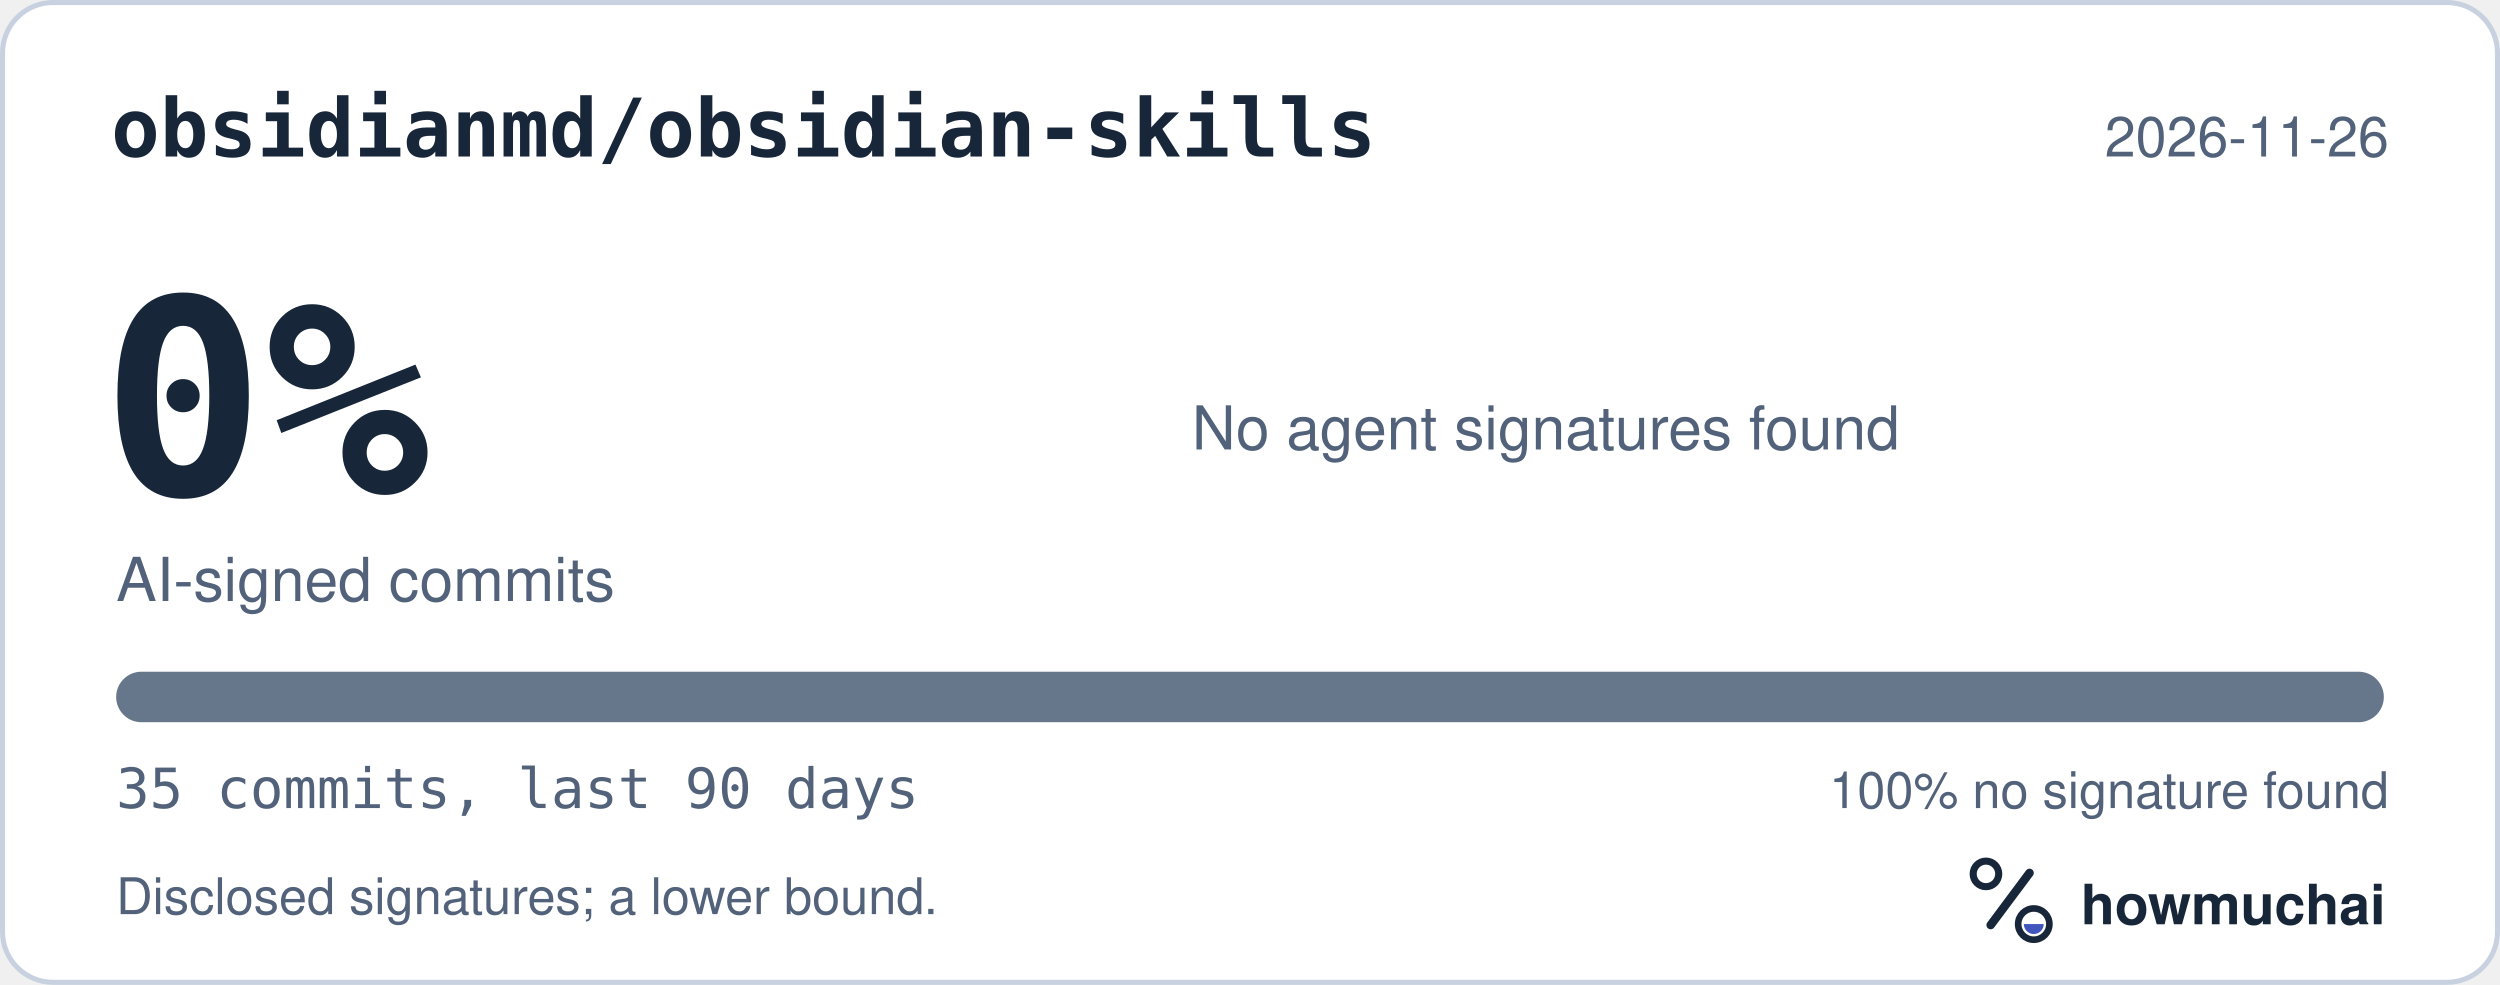
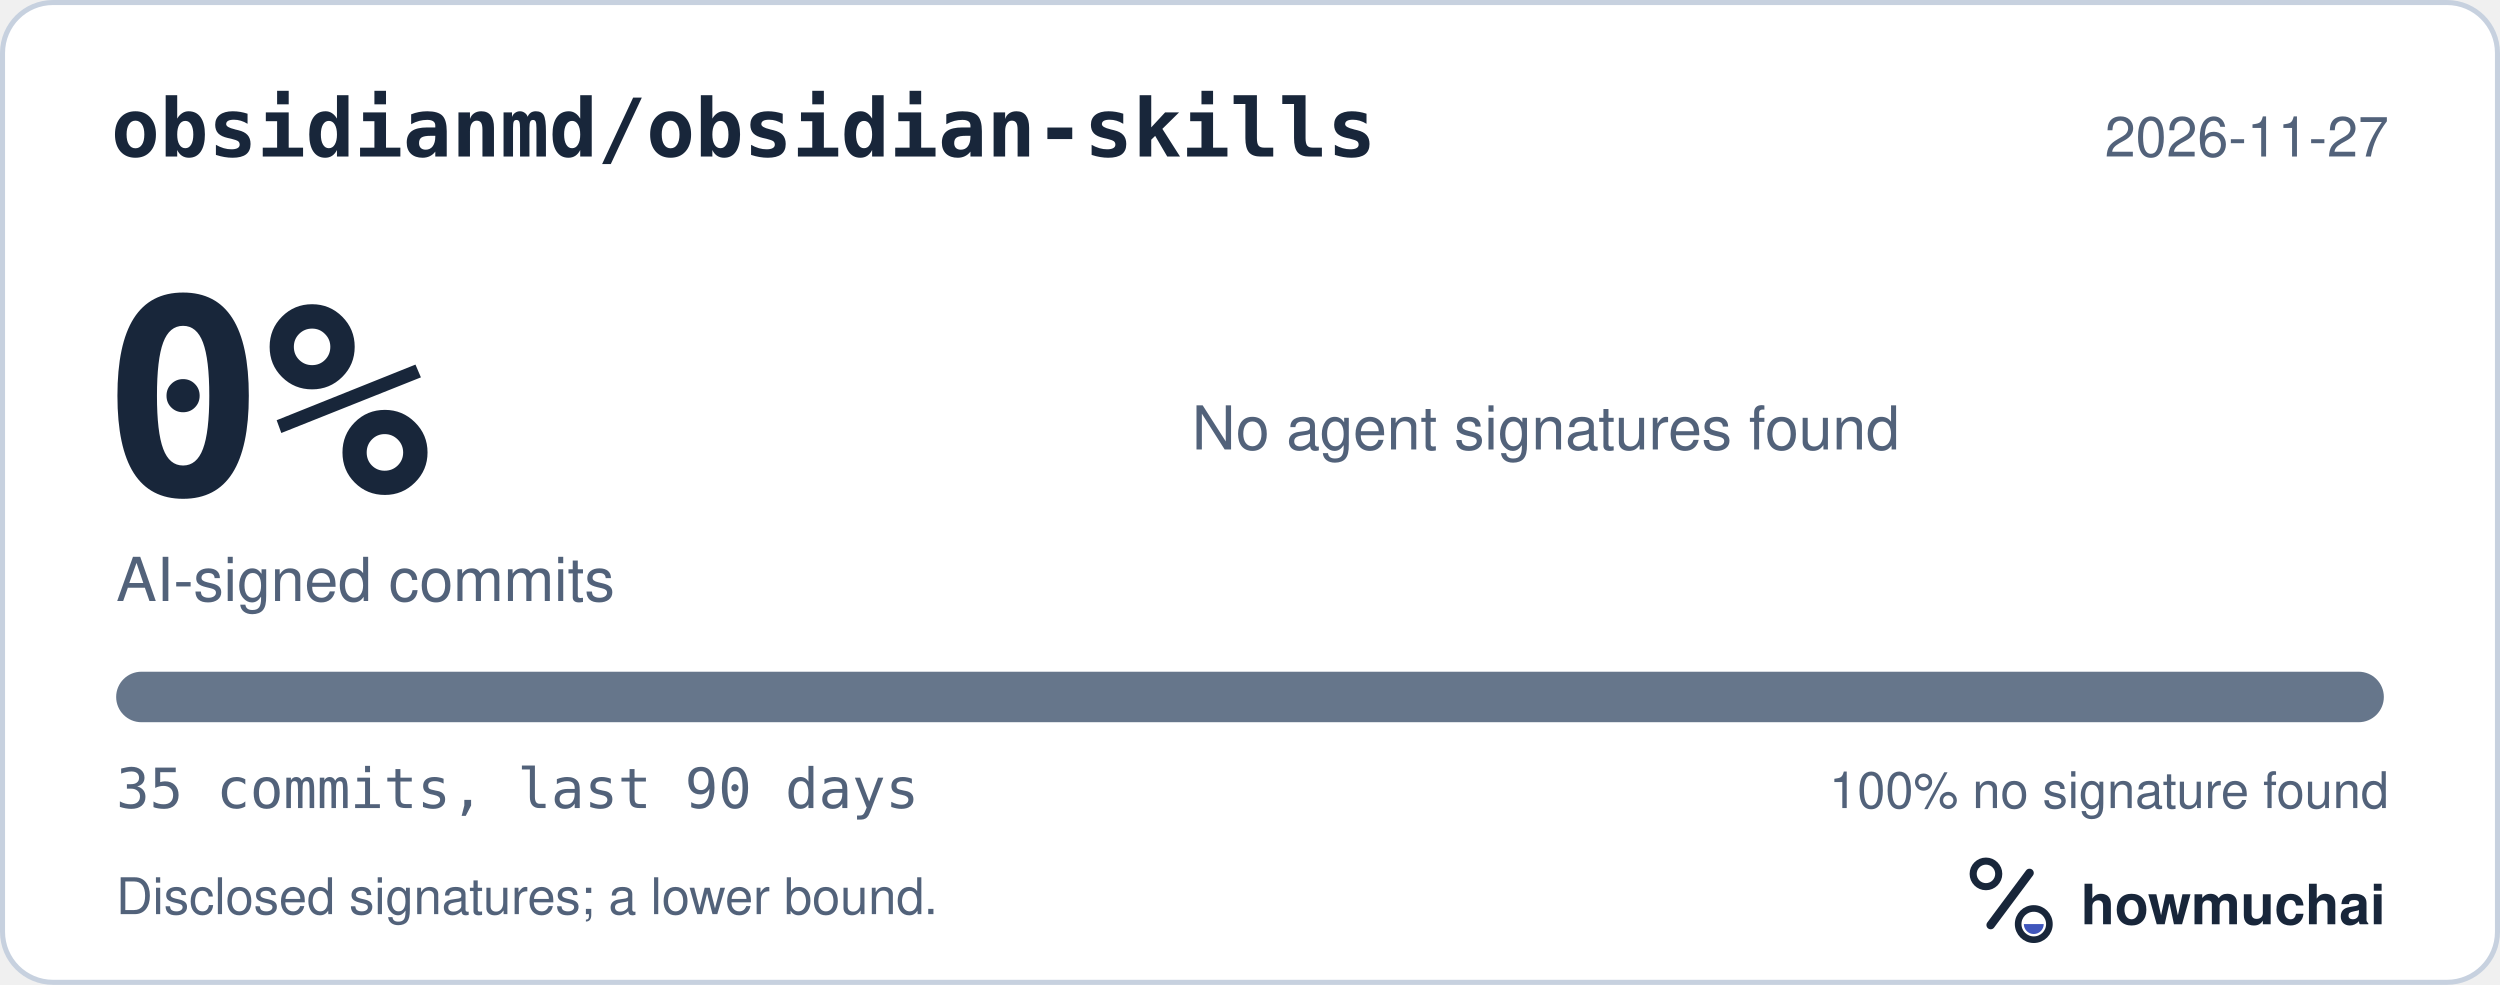
<svg xmlns="http://www.w3.org/2000/svg" width="495" height="195" viewBox="0 0 495 195" role="img" aria-labelledby="hm-t hm-d">
  <rect x="0.5" y="0.5" width="494" height="194" rx="10" fill="#FFFFFF" stroke="#C7D1DF" />
  <text x="22" y="31" fill="#18263A" font-family="ui-monospace, SF Mono, Menlo, Consolas, IBM Plex Mono, monospace" font-size="16" font-weight="600">obsidianmd/obsidian-skills</text>
-   <text x="473" y="31" fill="#52627A" font-family="-apple-system, BlinkMacSystemFont, Segoe UI, Helvetica, Arial, Fira Sans, sans-serif" font-size="11" text-anchor="end">2026-11-26</text>
+   <text x="473" y="31" fill="#52627A" font-family="-apple-system, BlinkMacSystemFont, Segoe UI, Helvetica, Arial, Fira Sans, sans-serif" font-size="11" text-anchor="end">2026-11-27</text>
  <text x="20" y="98" fill="#18263A" font-family="ui-monospace, SF Mono, Menlo, Consolas, IBM Plex Mono, monospace" font-size="54" font-weight="700">0%</text>
  <text x="23" y="119" fill="#52627A" font-family="-apple-system, BlinkMacSystemFont, Segoe UI, Helvetica, Arial, Fira Sans, sans-serif" font-size="12">AI-signed commits</text>
  <text x="236" y="89" fill="#52627A" font-family="-apple-system, BlinkMacSystemFont, Segoe UI, Helvetica, Arial, Fira Sans, sans-serif" font-size="12">No agent signatures found</text>
  <defs>
    <clipPath id="hm-bar">
      <rect x="23" y="133" width="449" height="10" rx="5" />
    </clipPath>
  </defs>
  <rect x="23" y="133" width="449" height="10" rx="5" fill="#66768B" />
  <g clip-path="url(#hm-bar)" />
  <text x="23" y="160" fill="#52627A" font-family="ui-monospace, SF Mono, Menlo, Consolas, IBM Plex Mono, monospace" font-size="11">35 commits, last 90 days</text>
  <text x="473" y="160" fill="#52627A" font-family="-apple-system, BlinkMacSystemFont, Segoe UI, Helvetica, Arial, Fira Sans, sans-serif" font-size="10" text-anchor="end">100% no signature found</text>
  <text x="23" y="181" fill="#52627A" font-family="-apple-system, BlinkMacSystemFont, Segoe UI, Helvetica, Arial, Fira Sans, sans-serif" font-size="10">Disclosed signatures; a lower bound.</text>
  <g transform="translate(386 166) scale(0.046875)">
    <circle cx="154" cy="150" r="54" fill="none" stroke="#18263A" stroke-width="30" />
    <path d="M174 366 338 146" fill="none" stroke="#18263A" stroke-width="36" stroke-linecap="round" />
    <circle cx="356" cy="362" r="66" fill="none" stroke="#18263A" stroke-width="28" />
    <path d="M314 362a42 42 0 0 0 84 0Z" fill="#4056BC" />
  </g>
  <text x="412" y="183" fill="#18263A" font-family="-apple-system, BlinkMacSystemFont, Segoe UI, Helvetica, Arial, Fira Sans, sans-serif" font-size="11" font-weight="650">howmuchai</text>
</svg>
